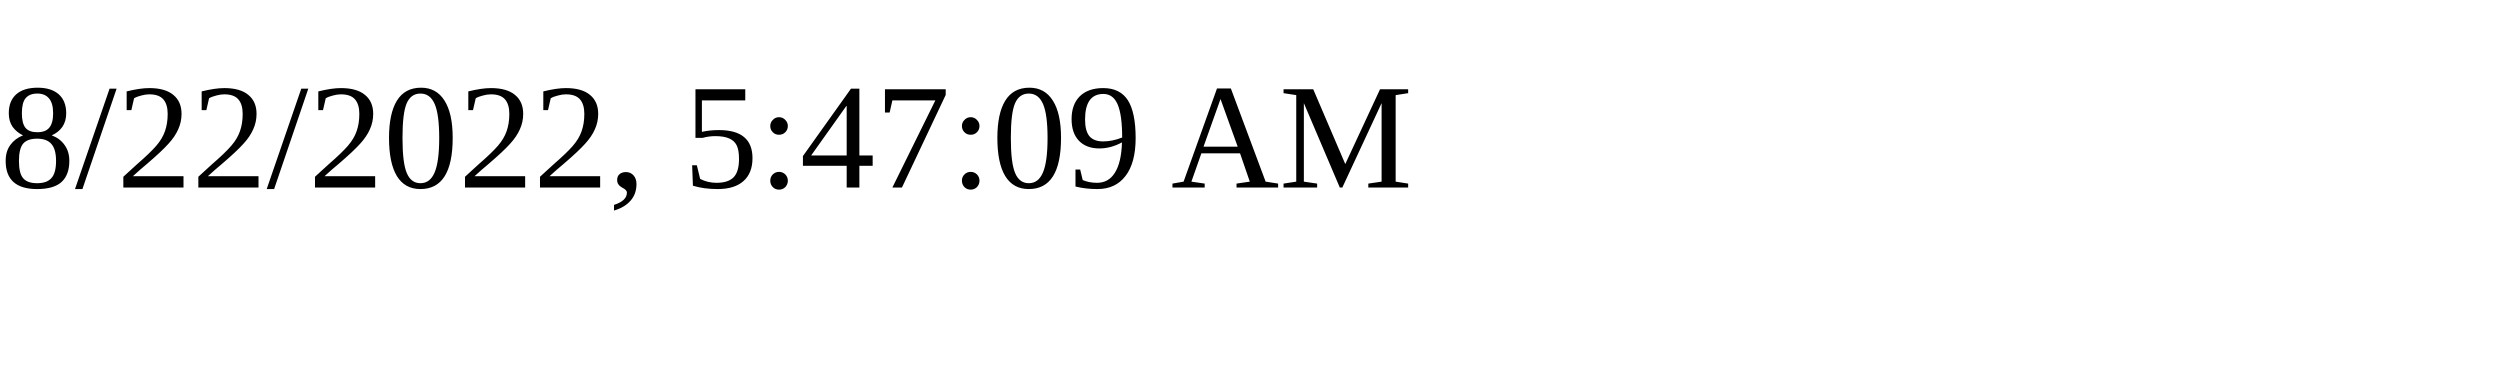
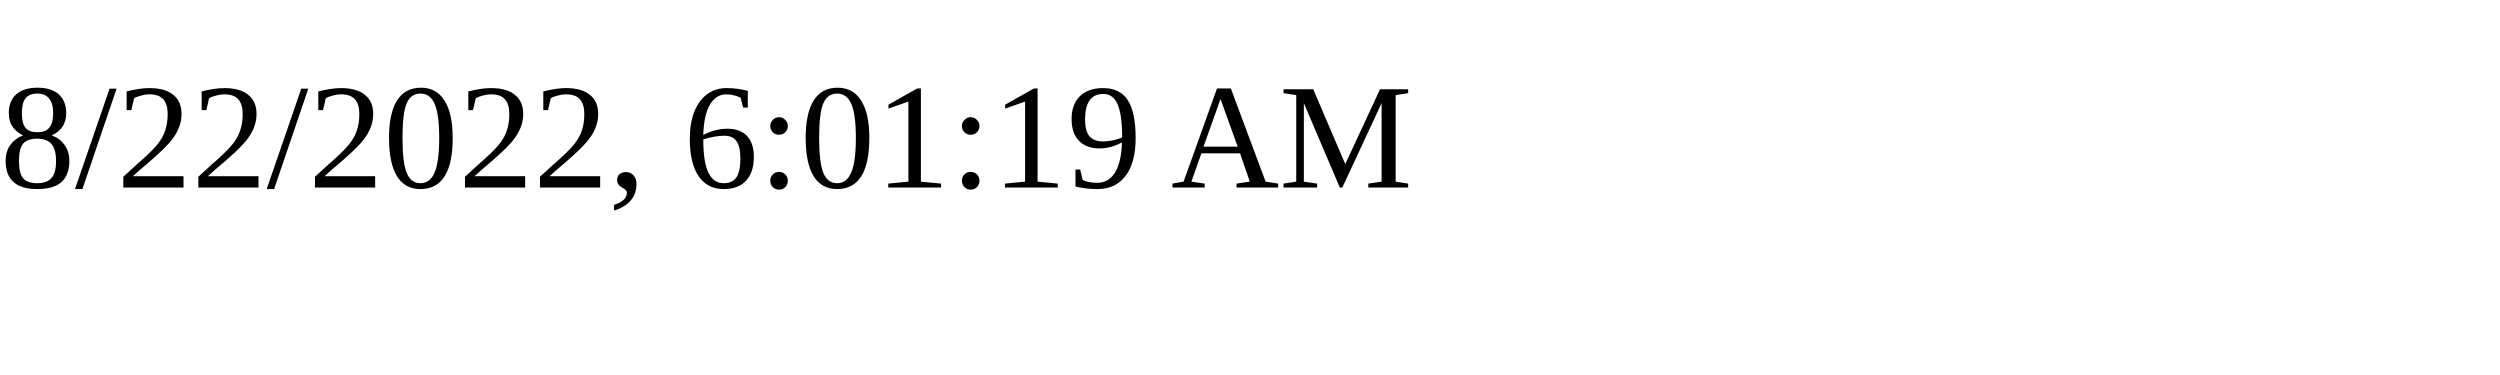
<svg xmlns="http://www.w3.org/2000/svg" height="30" width="200">
-   <text x="0" y="15">8/22/2022, 5:47:09 AM</text>
+   <text x="0" y="15">8/22/2022, 6:01:19 AM</text>
</svg>
